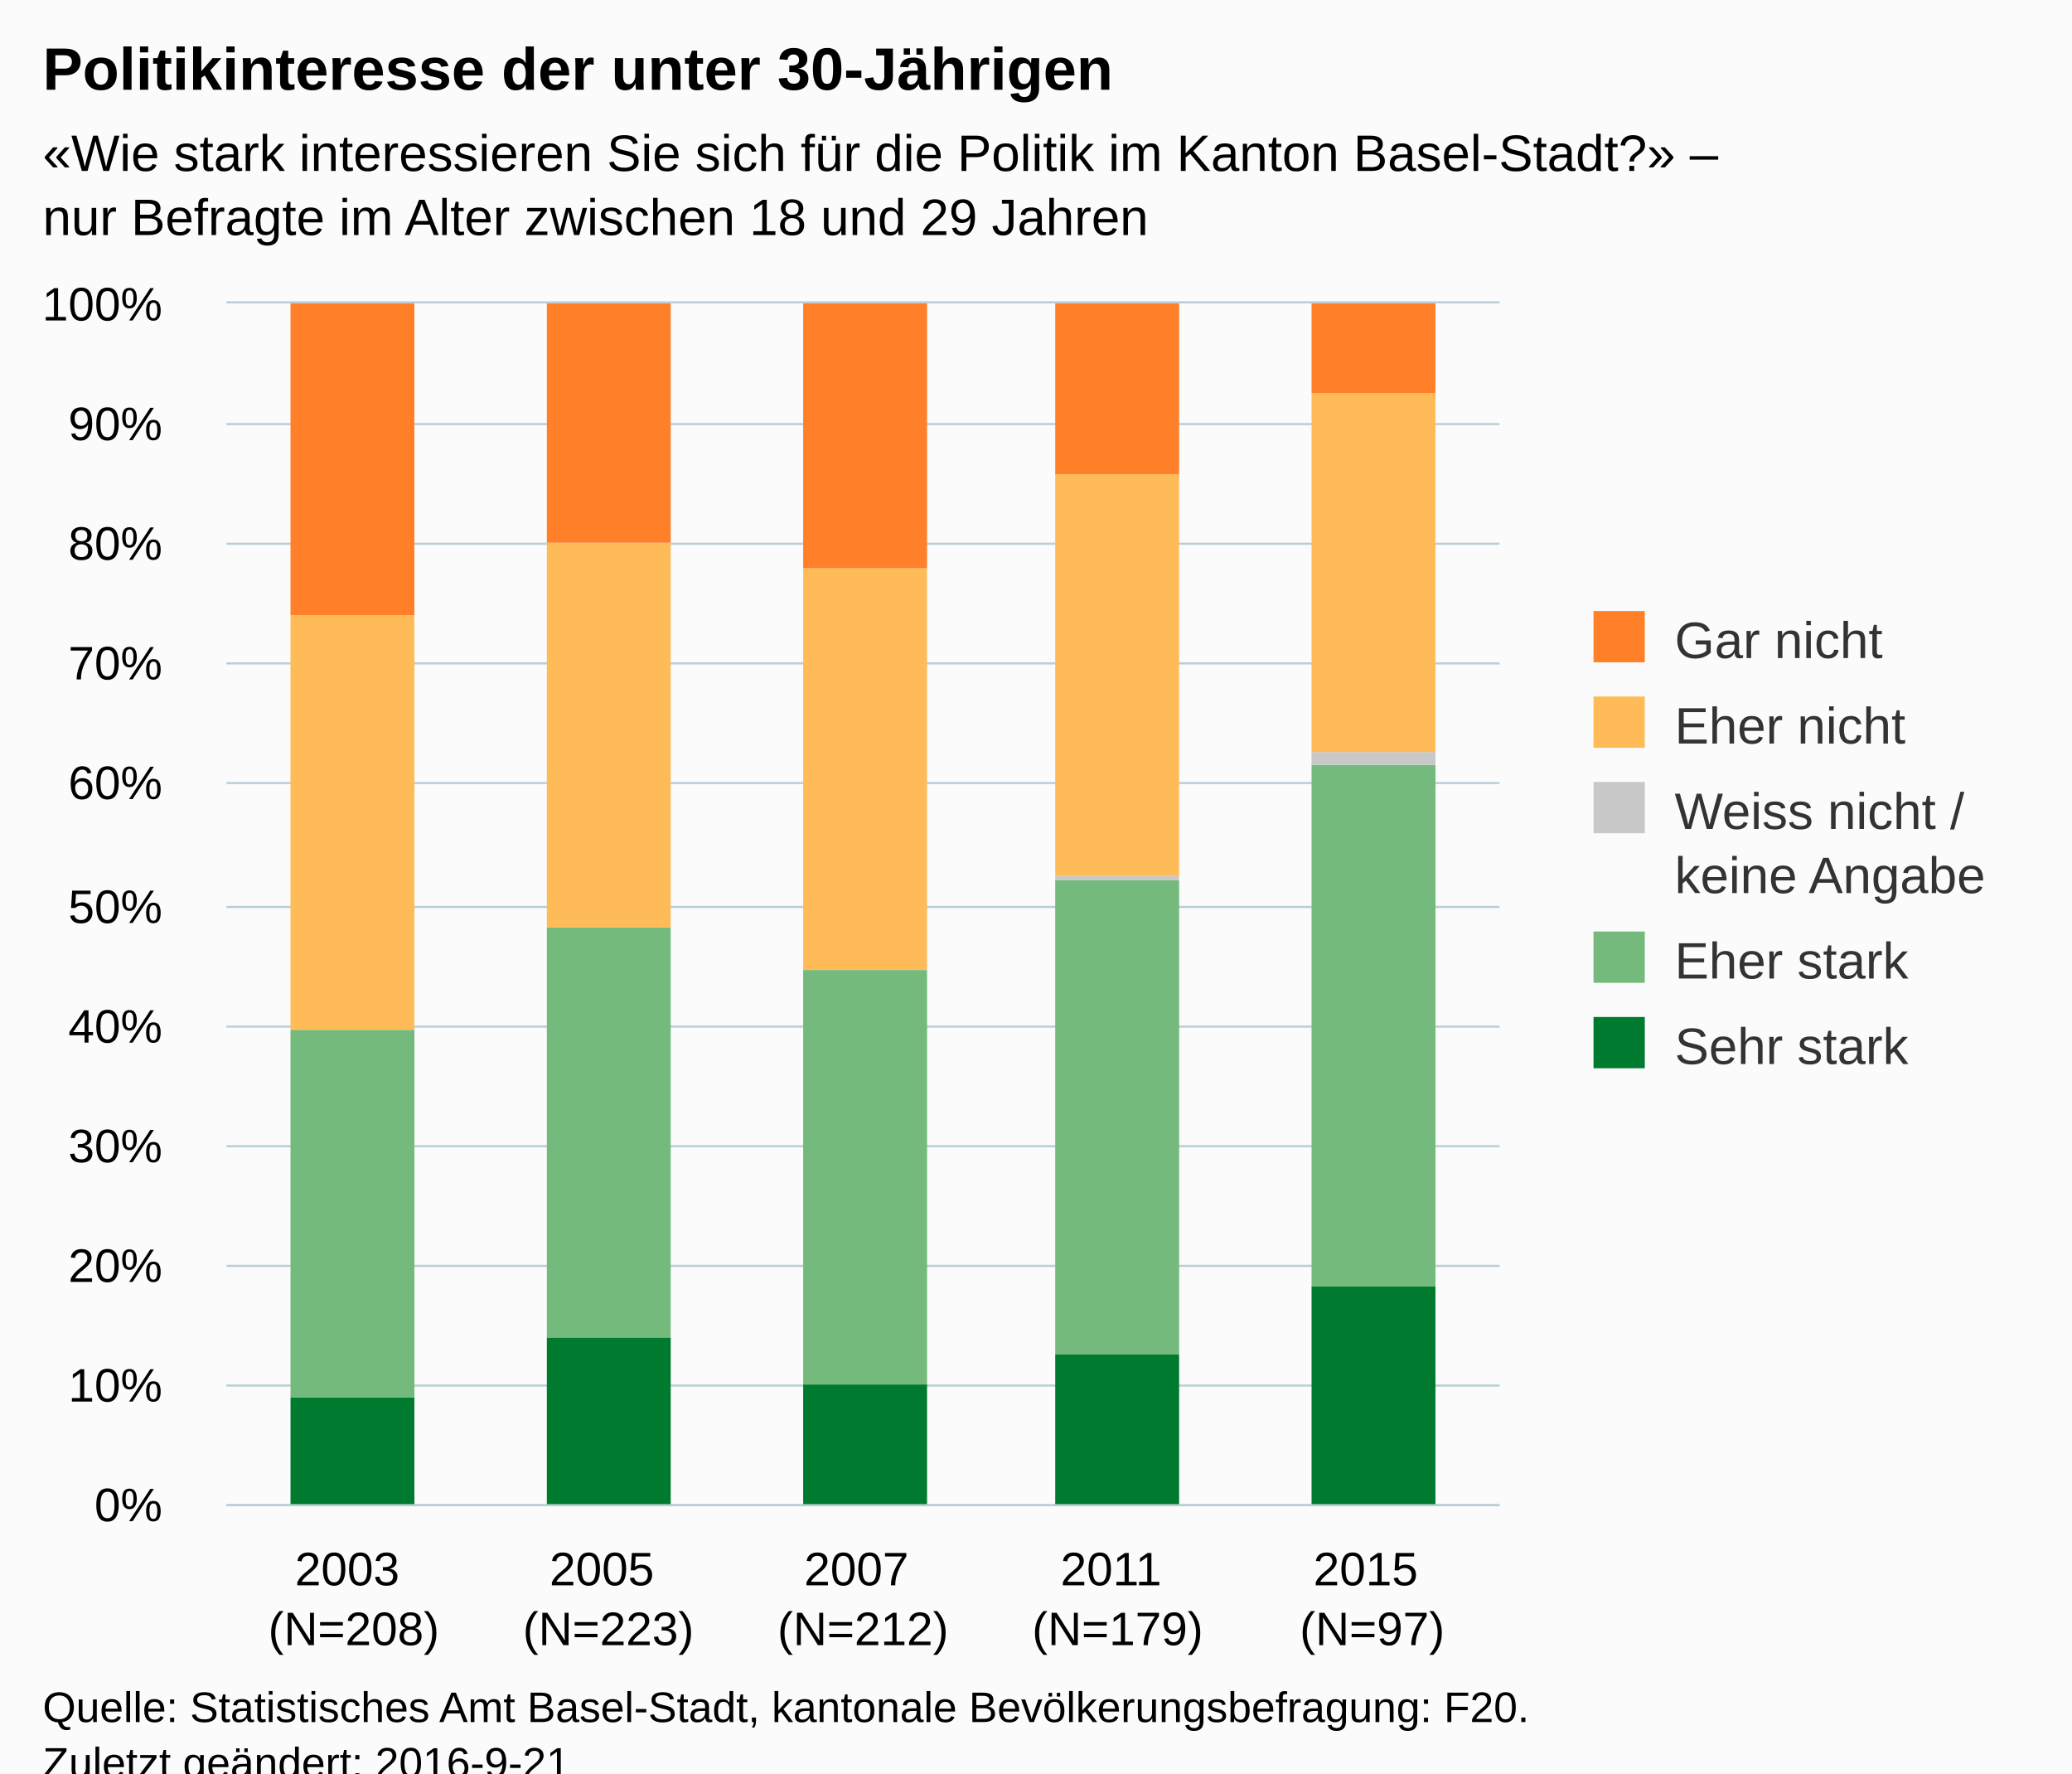
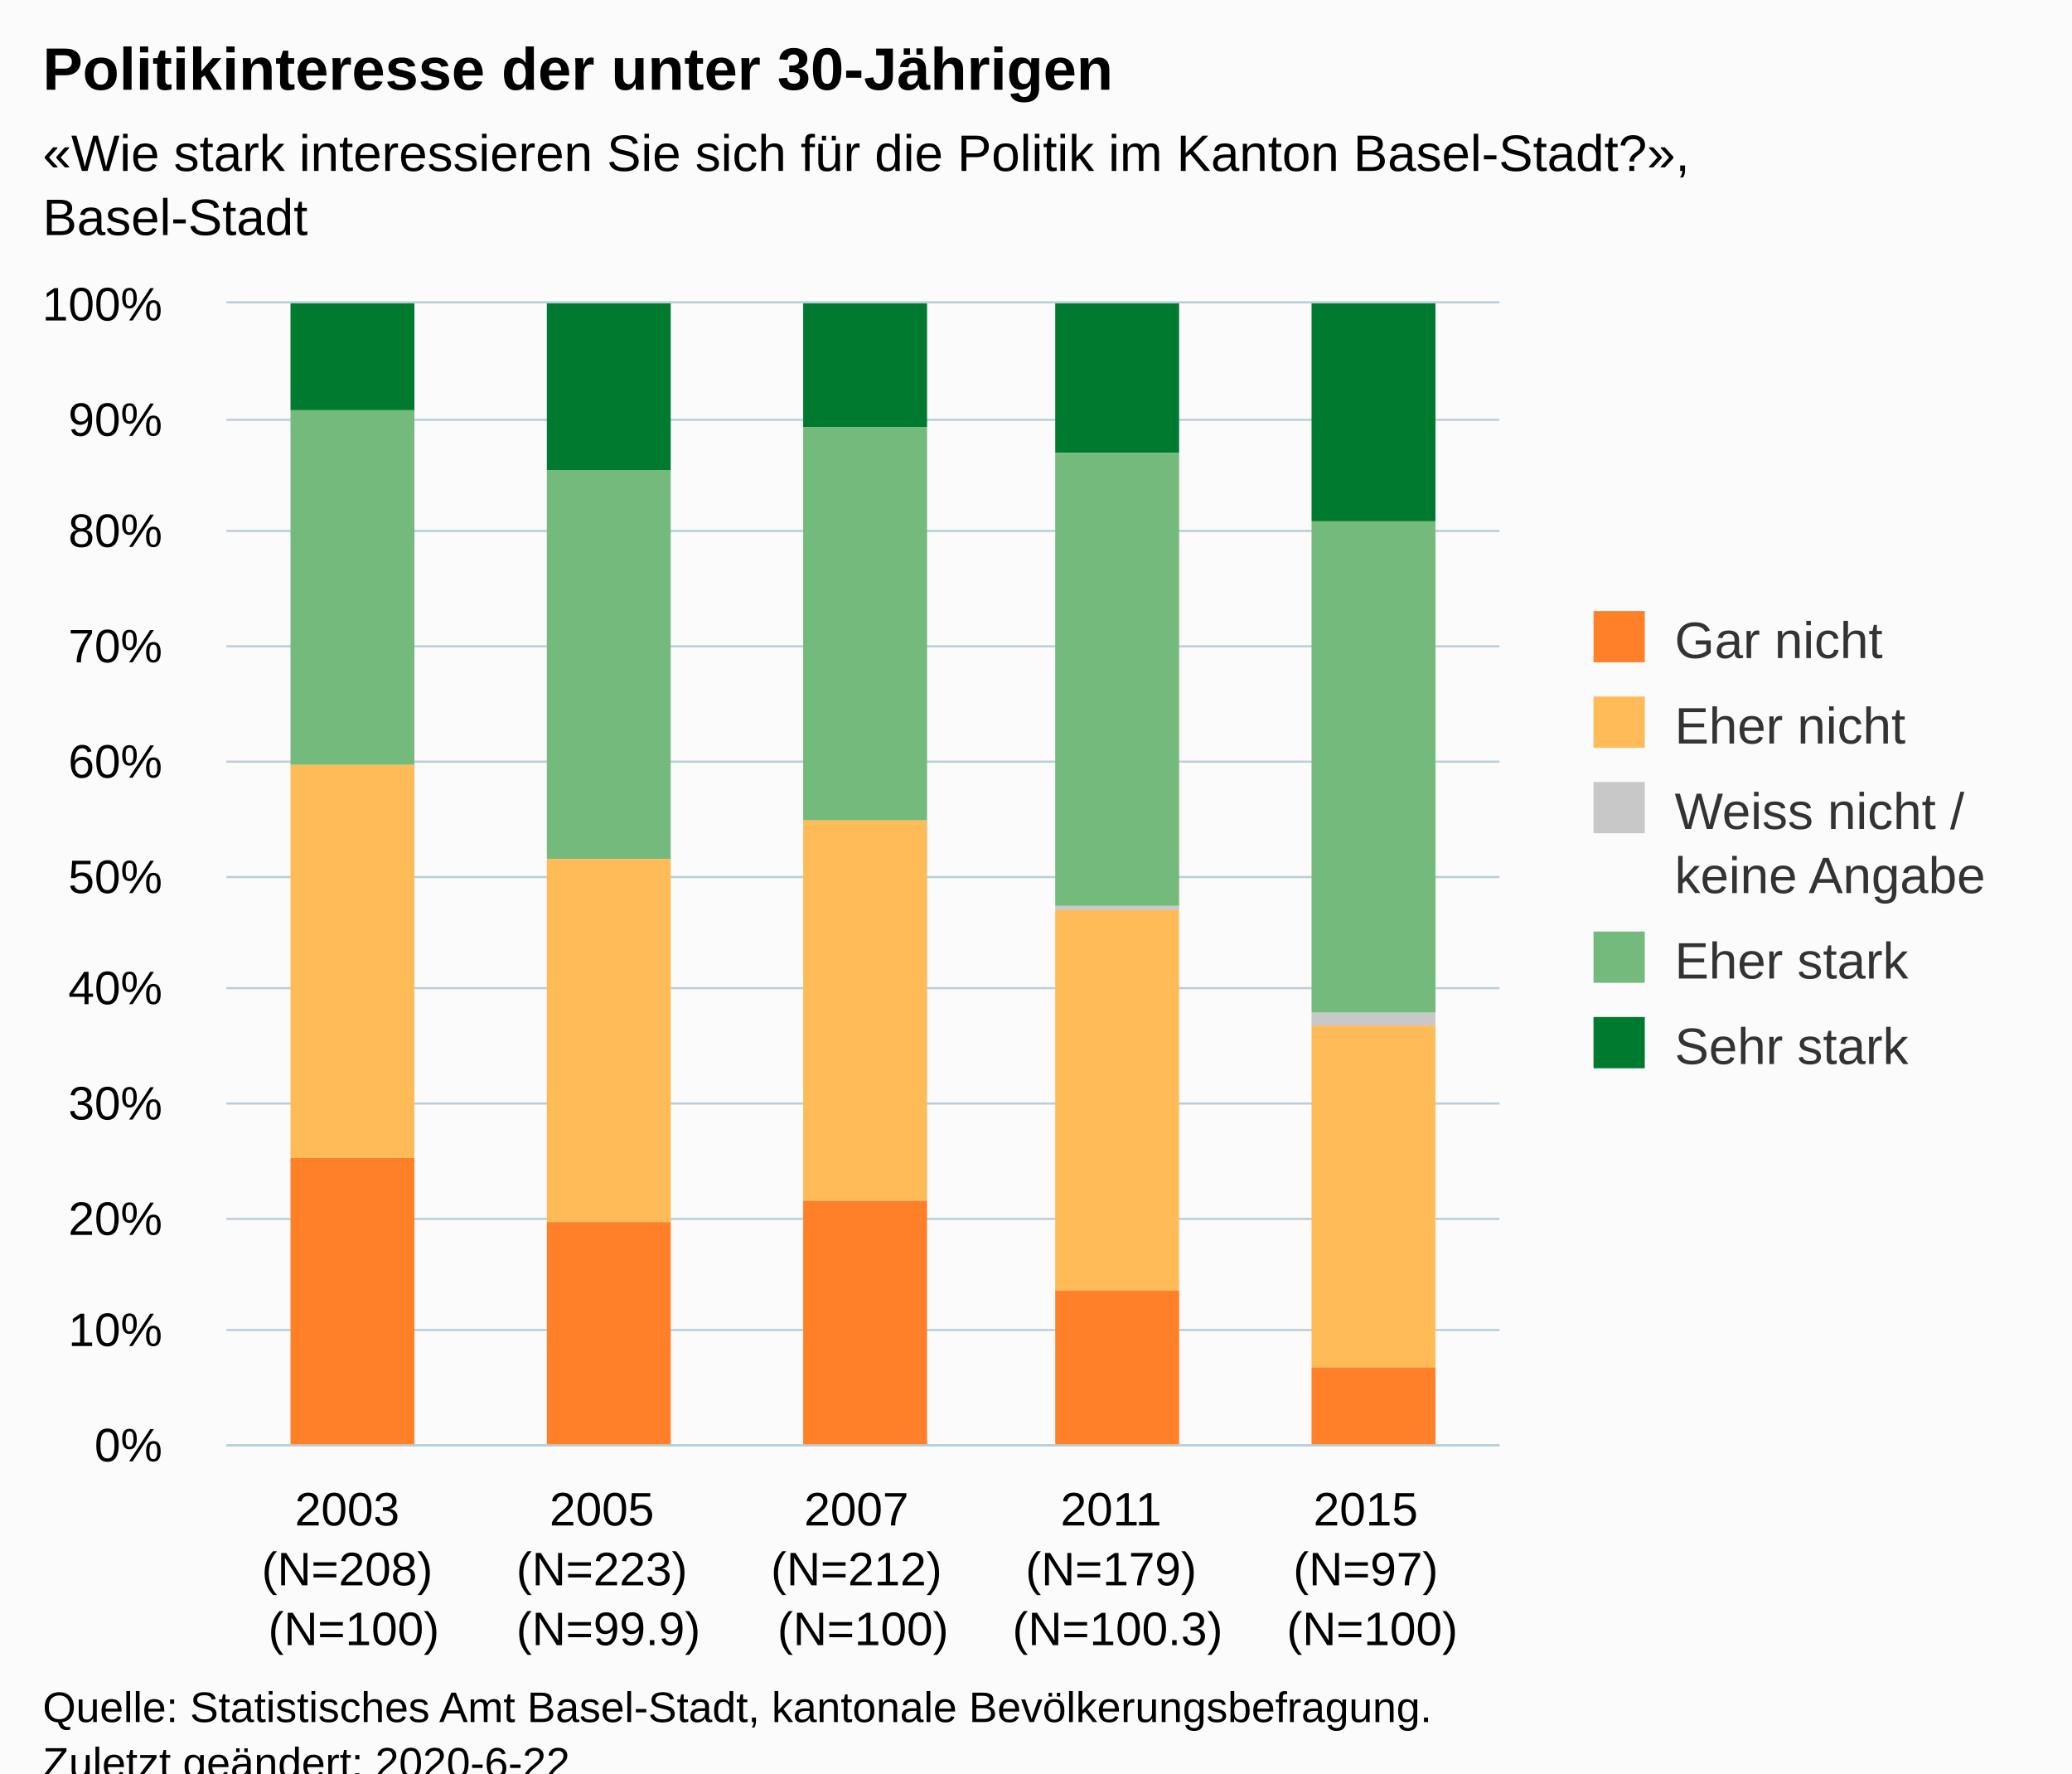
<svg xmlns="http://www.w3.org/2000/svg" version="1.1" class="highcharts-root" style="font-family:Arial;font-size:12px;" viewBox="0 0 485 415">
  <defs>
-     <clipPath id="highcharts-bao3b73-6">
-       <rect x="0" y="0" width="298" height="281" fill="none" />
+     <clipPath id="highcharts-rdb72xw-6">
+       <rect x="0" y="0" width="298" height="267" fill="none" />
    </clipPath>
-     <clipPath id="highcharts-bao3b73-7">
-       <rect x="0" y="0" width="298" height="281" fill="none" />
+     <clipPath id="highcharts-rdb72xw-7">
+       <rect x="0" y="0" width="298" height="267" fill="none" />
    </clipPath>
  </defs>
  <rect fill="#fbfbfb" class="highcharts-background" x="0" y="0" width="485" height="428" rx="0" ry="0" />
-   <rect fill="none" class="highcharts-plot-background" x="53" y="71" width="298" height="281" />
+   <rect fill="none" class="highcharts-plot-background" x="53" y="71" width="298" height="267" />
  <g class="highcharts-pane-group" data-z-index="0" />
  <g class="highcharts-grid highcharts-xaxis-grid " data-z-index="1">
-     <path fill="none" data-z-index="1" class="highcharts-grid-line" d="M 112.5 71 L 112.5 352" opacity="1" />
-     <path fill="none" data-z-index="1" class="highcharts-grid-line" d="M 171.5 71 L 171.5 352" opacity="1" />
-     <path fill="none" data-z-index="1" class="highcharts-grid-line" d="M 231.5 71 L 231.5 352" opacity="1" />
-     <path fill="none" data-z-index="1" class="highcharts-grid-line" d="M 290.5 71 L 290.5 352" opacity="1" />
-     <path fill="none" data-z-index="1" class="highcharts-grid-line" d="M 350.5 71 L 350.5 352" opacity="1" />
-     <path fill="none" data-z-index="1" class="highcharts-grid-line" d="M 52.5 71 L 52.5 352" opacity="1" />
+     <path fill="none" data-z-index="1" class="highcharts-grid-line" d="M 112.5 71 L 112.5 338" opacity="1" />
+     <path fill="none" data-z-index="1" class="highcharts-grid-line" d="M 171.5 71 L 171.5 338" opacity="1" />
+     <path fill="none" data-z-index="1" class="highcharts-grid-line" d="M 231.5 71 L 231.5 338" opacity="1" />
+     <path fill="none" data-z-index="1" class="highcharts-grid-line" d="M 290.5 71 L 290.5 338" opacity="1" />
+     <path fill="none" data-z-index="1" class="highcharts-grid-line" d="M 350.5 71 L 350.5 338" opacity="1" />
+     <path fill="none" data-z-index="1" class="highcharts-grid-line" d="M 52.5 71 L 52.5 338" opacity="1" />
  </g>
  <g class="highcharts-grid highcharts-yaxis-grid " data-z-index="1">
-     <path fill="none" stroke="#B9CFD7" stroke-width="0.5" data-z-index="1" class="highcharts-grid-line" d="M 53 352.25 L 351 352.25" opacity="1" />
-     <path fill="none" stroke="#B9CFD7" stroke-width="0.5" data-z-index="1" class="highcharts-grid-line" d="M 53 324.25 L 351 324.25" opacity="1" />
-     <path fill="none" stroke="#B9CFD7" stroke-width="0.5" data-z-index="1" class="highcharts-grid-line" d="M 53 296.25 L 351 296.25" opacity="1" />
-     <path fill="none" stroke="#B9CFD7" stroke-width="0.5" data-z-index="1" class="highcharts-grid-line" d="M 53 268.25 L 351 268.25" opacity="1" />
-     <path fill="none" stroke="#B9CFD7" stroke-width="0.5" data-z-index="1" class="highcharts-grid-line" d="M 53 240.25 L 351 240.25" opacity="1" />
-     <path fill="none" stroke="#B9CFD7" stroke-width="0.5" data-z-index="1" class="highcharts-grid-line" d="M 53 212.25 L 351 212.25" opacity="1" />
-     <path fill="none" stroke="#B9CFD7" stroke-width="0.5" data-z-index="1" class="highcharts-grid-line" d="M 53 183.25 L 351 183.25" opacity="1" />
-     <path fill="none" stroke="#B9CFD7" stroke-width="0.5" data-z-index="1" class="highcharts-grid-line" d="M 53 155.25 L 351 155.25" opacity="1" />
-     <path fill="none" stroke="#B9CFD7" stroke-width="0.5" data-z-index="1" class="highcharts-grid-line" d="M 53 127.25 L 351 127.25" opacity="1" />
-     <path fill="none" stroke="#B9CFD7" stroke-width="0.5" data-z-index="1" class="highcharts-grid-line" d="M 53 99.25 L 351 99.25" opacity="1" />
+     <path fill="none" stroke="#B9CFD7" stroke-width="0.5" data-z-index="1" class="highcharts-grid-line" d="M 53 338.25 L 351 338.25" opacity="1" />
+     <path fill="none" stroke="#B9CFD7" stroke-width="0.5" data-z-index="1" class="highcharts-grid-line" d="M 53 311.25 L 351 311.25" opacity="1" />
+     <path fill="none" stroke="#B9CFD7" stroke-width="0.5" data-z-index="1" class="highcharts-grid-line" d="M 53 285.25 L 351 285.25" opacity="1" />
+     <path fill="none" stroke="#B9CFD7" stroke-width="0.5" data-z-index="1" class="highcharts-grid-line" d="M 53 258.25 L 351 258.25" opacity="1" />
+     <path fill="none" stroke="#B9CFD7" stroke-width="0.5" data-z-index="1" class="highcharts-grid-line" d="M 53 231.25 L 351 231.25" opacity="1" />
+     <path fill="none" stroke="#B9CFD7" stroke-width="0.5" data-z-index="1" class="highcharts-grid-line" d="M 53 205.25 L 351 205.25" opacity="1" />
+     <path fill="none" stroke="#B9CFD7" stroke-width="0.5" data-z-index="1" class="highcharts-grid-line" d="M 53 178.25 L 351 178.25" opacity="1" />
+     <path fill="none" stroke="#B9CFD7" stroke-width="0.5" data-z-index="1" class="highcharts-grid-line" d="M 53 151.25 L 351 151.25" opacity="1" />
+     <path fill="none" stroke="#B9CFD7" stroke-width="0.5" data-z-index="1" class="highcharts-grid-line" d="M 53 124.25 L 351 124.25" opacity="1" />
+     <path fill="none" stroke="#B9CFD7" stroke-width="0.5" data-z-index="1" class="highcharts-grid-line" d="M 53 98.25 L 351 98.25" opacity="1" />
    <path fill="none" stroke="#B9CFD7" stroke-width="0.5" data-z-index="1" class="highcharts-grid-line" d="M 53 70.75 L 351 70.75" opacity="1" />
  </g>
-   <rect fill="none" class="highcharts-plot-border" data-z-index="1" x="53" y="71" width="298" height="281" />
+   <rect fill="none" class="highcharts-plot-border" data-z-index="1" x="53" y="71" width="298" height="267" />
  <g class="highcharts-axis highcharts-xaxis " data-z-index="2">
-     <path fill="none" class="highcharts-axis-line" stroke="#B9CFD7" stroke-width="0.5" data-z-index="7" d="M 53 352.25 L 351 352.25" />
+     <path fill="none" class="highcharts-axis-line" stroke="#B9CFD7" stroke-width="0.5" data-z-index="7" d="M 53 338.25 L 351 338.25" />
  </g>
  <g class="highcharts-axis highcharts-yaxis " data-z-index="2">
-     <path fill="none" class="highcharts-axis-line" data-z-index="7" d="M 53 71 L 53 352" />
+     <path fill="none" class="highcharts-axis-line" data-z-index="7" d="M 53 71 L 53 338" />
  </g>
  <g class="highcharts-series-group" data-z-index="3">
-     <g data-z-index="0.1" class="highcharts-series highcharts-series-0 highcharts-column-series " transform="translate(53,71) scale(1 1)" clip-path="url(#highcharts-bao3b73-7)">
-       <rect x="15" y="256" width="29" height="26" fill="#007A2F" class="highcharts-point" />
-       <rect x="75" y="242" width="29" height="40" fill="#007A2F" class="highcharts-point" />
-       <rect x="135" y="253" width="29" height="29" fill="#007A2F" class="highcharts-point" />
-       <rect x="194" y="246" width="29" height="36" fill="#007A2F" class="highcharts-point" />
-       <rect x="254" y="230" width="29" height="52" fill="#007A2F" class="highcharts-point" />
+     <g data-z-index="0.1" class="highcharts-series highcharts-series-0 highcharts-column-series " transform="translate(53,71) scale(1 1)" clip-path="url(#highcharts-rdb72xw-7)">
+       <rect x="15" y="0" width="29" height="25" fill="#007A2F" class="highcharts-point" />
+       <rect x="75" y="0" width="29" height="39" fill="#007A2F" class="highcharts-point" />
+       <rect x="135" y="0" width="29" height="29" fill="#007A2F" class="highcharts-point" />
+       <rect x="194" y="0" width="29" height="35" fill="#007A2F" class="highcharts-point" />
+       <rect x="254" y="0" width="29" height="51" fill="#007A2F" class="highcharts-point" />
    </g>
    <g data-z-index="0.1" class="highcharts-markers highcharts-series-0 highcharts-column-series " transform="translate(53,71) scale(1 1)" clip-path="none" />
-     <g data-z-index="0.1" class="highcharts-series highcharts-series-1 highcharts-column-series " transform="translate(53,71) scale(1 1)" clip-path="url(#highcharts-bao3b73-7)">
-       <rect x="15" y="170" width="29" height="86" fill="#73BA7C" class="highcharts-point" />
-       <rect x="75" y="146" width="29" height="96" fill="#73BA7C" class="highcharts-point" />
-       <rect x="135" y="156" width="29" height="97" fill="#73BA7C" class="highcharts-point" />
-       <rect x="194" y="135" width="29" height="111" fill="#73BA7C" class="highcharts-point" />
-       <rect x="254" y="108" width="29" height="122" fill="#73BA7C" class="highcharts-point" />
+     <g data-z-index="0.1" class="highcharts-series highcharts-series-1 highcharts-column-series " transform="translate(53,71) scale(1 1)" clip-path="url(#highcharts-rdb72xw-7)">
+       <rect x="15" y="25" width="29" height="83" fill="#73BA7C" class="highcharts-point" />
+       <rect x="75" y="39" width="29" height="91" fill="#73BA7C" class="highcharts-point" />
+       <rect x="135" y="29" width="29" height="92" fill="#73BA7C" class="highcharts-point" />
+       <rect x="194" y="35" width="29" height="106" fill="#73BA7C" class="highcharts-point" />
+       <rect x="254" y="51" width="29" height="115" fill="#73BA7C" class="highcharts-point" />
    </g>
    <g data-z-index="0.1" class="highcharts-markers highcharts-series-1 highcharts-column-series " transform="translate(53,71) scale(1 1)" clip-path="none" />
-     <g data-z-index="0.1" class="highcharts-series highcharts-series-2 highcharts-column-series " transform="translate(53,71) scale(1 1)" clip-path="url(#highcharts-bao3b73-7)">
-       <rect x="15" y="170" width="29" height="0" fill="#C8C8C8" class="highcharts-point" />
-       <rect x="75" y="146" width="29" height="0" fill="#C8C8C8" class="highcharts-point" />
-       <rect x="135" y="156" width="29" height="0" fill="#C8C8C8" class="highcharts-point" />
-       <rect x="194" y="134" width="29" height="1" fill="#C8C8C8" class="highcharts-point" />
-       <rect x="254" y="105" width="29" height="3" fill="#C8C8C8" class="highcharts-point" />
+     <g data-z-index="0.1" class="highcharts-series highcharts-series-2 highcharts-column-series " transform="translate(53,71) scale(1 1)" clip-path="url(#highcharts-rdb72xw-7)">
+       <rect x="15" y="108" width="29" height="0" fill="#C8C8C8" class="highcharts-point" />
+       <rect x="75" y="130" width="29" height="0" fill="#C8C8C8" class="highcharts-point" />
+       <rect x="135" y="121" width="29" height="0" fill="#C8C8C8" class="highcharts-point" />
+       <rect x="194" y="141" width="29" height="1" fill="#C8C8C8" class="highcharts-point" />
+       <rect x="254" y="166" width="29" height="3" fill="#C8C8C8" class="highcharts-point" />
    </g>
    <g data-z-index="0.1" class="highcharts-markers highcharts-series-2 highcharts-column-series " transform="translate(53,71) scale(1 1)" clip-path="none" />
-     <g data-z-index="0.1" class="highcharts-series highcharts-series-3 highcharts-column-series " transform="translate(53,71) scale(1 1)" clip-path="url(#highcharts-bao3b73-7)">
-       <rect x="15" y="73" width="29" height="97" fill="#FFBB58" class="highcharts-point" />
-       <rect x="75" y="56" width="29" height="90" fill="#FFBB58" class="highcharts-point" />
-       <rect x="135" y="62" width="29" height="94" fill="#FFBB58" class="highcharts-point" />
-       <rect x="194" y="40" width="29" height="94" fill="#FFBB58" class="highcharts-point" />
-       <rect x="254" y="21" width="29" height="84" fill="#FFBB58" class="highcharts-point" />
+     <g data-z-index="0.1" class="highcharts-series highcharts-series-3 highcharts-column-series " transform="translate(53,71) scale(1 1)" clip-path="url(#highcharts-rdb72xw-7)">
+       <rect x="15" y="108" width="29" height="92" fill="#FFBB58" class="highcharts-point" />
+       <rect x="75" y="130" width="29" height="85" fill="#FFBB58" class="highcharts-point" />
+       <rect x="135" y="121" width="29" height="89" fill="#FFBB58" class="highcharts-point" />
+       <rect x="194" y="142" width="29" height="89" fill="#FFBB58" class="highcharts-point" />
+       <rect x="254" y="169" width="29" height="80" fill="#FFBB58" class="highcharts-point" />
    </g>
    <g data-z-index="0.1" class="highcharts-markers highcharts-series-3 highcharts-column-series " transform="translate(53,71) scale(1 1)" clip-path="none" />
-     <g data-z-index="0.1" class="highcharts-series highcharts-series-4 highcharts-column-series " transform="translate(53,71) scale(1 1)" clip-path="url(#highcharts-bao3b73-7)">
-       <rect x="15" y="0" width="29" height="73" fill="#FF8028" class="highcharts-point" />
-       <rect x="75" y="0" width="29" height="56" fill="#FF8028" class="highcharts-point" />
-       <rect x="135" y="0" width="29" height="62" fill="#FF8028" class="highcharts-point" />
-       <rect x="194" y="0" width="29" height="40" fill="#FF8028" class="highcharts-point" />
-       <rect x="254" y="0" width="29" height="21" fill="#FF8028" class="highcharts-point" />
+     <g data-z-index="0.1" class="highcharts-series highcharts-series-4 highcharts-column-series " transform="translate(53,71) scale(1 1)" clip-path="url(#highcharts-rdb72xw-7)">
+       <rect x="15" y="200" width="29" height="68" fill="#FF8028" class="highcharts-point" />
+       <rect x="75" y="215" width="29" height="53" fill="#FF8028" class="highcharts-point" />
+       <rect x="135" y="210" width="29" height="58" fill="#FF8028" class="highcharts-point" />
+       <rect x="194" y="231" width="29" height="37" fill="#FF8028" class="highcharts-point" />
+       <rect x="254" y="249" width="29" height="19" fill="#FF8028" class="highcharts-point" />
    </g>
    <g data-z-index="0.1" class="highcharts-markers highcharts-series-4 highcharts-column-series " transform="translate(53,71) scale(1 1)" clip-path="none" />
  </g>
  <text x="10" text-anchor="start" class="highcharts-title" data-z-index="4" style="color:#000000;font-size:14px;font-weight:bold;fill:#000000;" y="21">
    <tspan>Politikinteresse der unter 30-Jährigen</tspan>
  </text>
  <text x="10" text-anchor="start" class="highcharts-subtitle" data-z-index="4" style="color:#000000;font-size:12px;fill:#000000;" y="40">
-     <tspan>«Wie stark interessieren Sie sich für die Politik im Kanton Basel-Stadt?» –</tspan>
-     <tspan dy="15" x="10">nur Befragte im Alter zwischen 18 und 29 Jahren</tspan>
+     <tspan>«Wie stark interessieren Sie sich für die Politik im Kanton Basel-Stadt?»,</tspan>
+     <tspan dy="15" x="10">Basel-Stadt</tspan>
  </text>
  <g class="highcharts-legend" data-z-index="7" transform="translate(363,136)">
    <rect fill="none" class="highcharts-legend-box" rx="0" ry="0" x="0" y="0" width="112" height="126" visibility="visible" />
    <g data-z-index="1">
      <g>
        <g class="highcharts-legend-item highcharts-column-series highcharts-color-undefined highcharts-series-4" data-z-index="1" transform="translate(8,3)">
          <text x="21" style="color:#333333;font-size:12px;font-weight:normal;cursor:pointer;fill:#333333;" text-anchor="start" data-z-index="2" y="15">
            <tspan>Gar nicht</tspan>
          </text>
          <rect x="2" y="4" width="12" height="12" fill="#FF8028" class="highcharts-point" data-z-index="3" />
        </g>
        <g class="highcharts-legend-item highcharts-column-series highcharts-color-undefined highcharts-series-3" data-z-index="1" transform="translate(8,23)">
          <text x="21" y="15" style="color:#333333;font-size:12px;font-weight:normal;cursor:pointer;fill:#333333;" text-anchor="start" data-z-index="2">
            <tspan>Eher nicht</tspan>
          </text>
          <rect x="2" y="4" width="12" height="12" fill="#FFBB58" class="highcharts-point" data-z-index="3" />
        </g>
        <g class="highcharts-legend-item highcharts-column-series highcharts-color-undefined highcharts-series-2" data-z-index="1" transform="translate(8,43)">
          <text x="21" y="15" style="color:#333333;font-size:12px;font-weight:normal;cursor:pointer;fill:#333333;" text-anchor="start" data-z-index="2">
            <tspan>Weiss nicht /</tspan>
            <tspan x="21" dy="15">keine Angabe</tspan>
          </text>
          <rect x="2" y="4" width="12" height="12" fill="#C8C8C8" class="highcharts-point" data-z-index="3" />
        </g>
        <g class="highcharts-legend-item highcharts-column-series highcharts-color-undefined highcharts-series-1" data-z-index="1" transform="translate(8,78)">
          <text x="21" y="15" style="color:#333333;font-size:12px;font-weight:normal;cursor:pointer;fill:#333333;" text-anchor="start" data-z-index="2">
            <tspan>Eher stark</tspan>
          </text>
          <rect x="2" y="4" width="12" height="12" fill="#73BA7C" class="highcharts-point" data-z-index="3" />
        </g>
        <g class="highcharts-legend-item highcharts-column-series highcharts-color-undefined highcharts-series-0" data-z-index="1" transform="translate(8,98)">
          <text x="21" y="15" style="color:#333333;font-size:12px;font-weight:normal;cursor:pointer;fill:#333333;" text-anchor="start" data-z-index="2">
            <tspan>Sehr stark</tspan>
          </text>
          <rect x="2" y="4" width="12" height="12" fill="#007A2F" class="highcharts-point" data-z-index="3" />
        </g>
      </g>
    </g>
  </g>
  <g class="highcharts-axis-labels highcharts-xaxis-labels " data-z-index="7">
-     <text x="82.8" style="color:#000000;cursor:default;font-size:11px;fill:#000000;" text-anchor="middle" transform="translate(0,0)" y="371" opacity="1">
+     <text x="82.8" style="color:#000000;cursor:default;font-size:11px;white-space:nowrap;fill:#000000;" text-anchor="middle" transform="translate(0,0)" y="357" opacity="1">
      <tspan>2003</tspan>
      <tspan x="82.8" dy="14">(N=208)</tspan>
+       <tspan x="82.8" dy="14">(N=100)</tspan>
    </text>
-     <text x="142.4" style="color:#000000;cursor:default;font-size:11px;fill:#000000;" text-anchor="middle" transform="translate(0,0)" y="371" opacity="1">
+     <text x="142.4" style="color:#000000;cursor:default;font-size:11px;white-space:nowrap;fill:#000000;" text-anchor="middle" transform="translate(0,0)" y="357" opacity="1">
      <tspan>2005</tspan>
      <tspan x="142.4" dy="14">(N=223)</tspan>
+       <tspan x="142.4" dy="14">(N=99.9)</tspan>
    </text>
-     <text x="202" style="color:#000000;cursor:default;font-size:11px;fill:#000000;" text-anchor="middle" transform="translate(0,0)" y="371" opacity="1">
+     <text x="202" style="color:#000000;cursor:default;font-size:11px;white-space:nowrap;fill:#000000;" text-anchor="middle" transform="translate(0,0)" y="357" opacity="1">
      <tspan>2007</tspan>
      <tspan x="202" dy="14">(N=212)</tspan>
+       <tspan x="202" dy="14">(N=100)</tspan>
    </text>
-     <text x="261.6" style="color:#000000;cursor:default;font-size:11px;fill:#000000;" text-anchor="middle" transform="translate(0,0)" y="371" opacity="1">
+     <text x="261.6" style="color:#000000;cursor:default;font-size:11px;white-space:nowrap;fill:#000000;" text-anchor="middle" transform="translate(0,0)" y="357" opacity="1">
      <tspan>2011</tspan>
      <tspan x="261.6" dy="14">(N=179)</tspan>
+       <tspan x="261.6" dy="14">(N=100.3)</tspan>
    </text>
-     <text x="321.2" style="color:#000000;cursor:default;font-size:11px;fill:#000000;" text-anchor="middle" transform="translate(0,0)" y="371" opacity="1">
+     <text x="321.2" style="color:#000000;cursor:default;font-size:11px;white-space:nowrap;fill:#000000;" text-anchor="middle" transform="translate(0,0)" y="357" opacity="1">
      <tspan>2015</tspan>
      <tspan x="321.2" dy="14">(N=97)</tspan>
+       <tspan x="321.2" dy="14">(N=100)</tspan>
    </text>
  </g>
  <g class="highcharts-axis-labels highcharts-yaxis-labels " data-z-index="7">
-     <text x="38" style="color:#000000;cursor:default;font-size:11px;fill:#000000;" text-anchor="end" transform="translate(0,0)" y="356" opacity="1">0%</text>
-     <text x="38" style="color:#000000;cursor:default;font-size:11px;fill:#000000;" text-anchor="end" transform="translate(0,0)" y="328" opacity="1">10%</text>
-     <text x="38" style="color:#000000;cursor:default;font-size:11px;fill:#000000;" text-anchor="end" transform="translate(0,0)" y="300" opacity="1">20%</text>
-     <text x="38" style="color:#000000;cursor:default;font-size:11px;fill:#000000;" text-anchor="end" transform="translate(0,0)" y="272" opacity="1">30%</text>
-     <text x="38" style="color:#000000;cursor:default;font-size:11px;fill:#000000;" text-anchor="end" transform="translate(0,0)" y="244" opacity="1">40%</text>
-     <text x="38" style="color:#000000;cursor:default;font-size:11px;fill:#000000;" text-anchor="end" transform="translate(0,0)" y="216" opacity="1">50%</text>
-     <text x="38" style="color:#000000;cursor:default;font-size:11px;fill:#000000;" text-anchor="end" transform="translate(0,0)" y="187" opacity="1">60%</text>
-     <text x="38" style="color:#000000;cursor:default;font-size:11px;fill:#000000;" text-anchor="end" transform="translate(0,0)" y="159" opacity="1">70%</text>
-     <text x="38" style="color:#000000;cursor:default;font-size:11px;fill:#000000;" text-anchor="end" transform="translate(0,0)" y="131" opacity="1">80%</text>
-     <text x="38" style="color:#000000;cursor:default;font-size:11px;fill:#000000;" text-anchor="end" transform="translate(0,0)" y="103" opacity="1">90%</text>
-     <text x="38" style="color:#000000;cursor:default;font-size:11px;fill:#000000;" text-anchor="end" transform="translate(0,0)" y="75" opacity="1">100%</text>
+     <text x="38" style="color:#000000;cursor:default;font-size:11px;white-space:nowrap;fill:#000000;" text-anchor="end" transform="translate(0,0)" y="342" opacity="1">0%</text>
+     <text x="38" style="color:#000000;cursor:default;font-size:11px;white-space:nowrap;fill:#000000;" text-anchor="end" transform="translate(0,0)" y="315" opacity="1">10%</text>
+     <text x="38" style="color:#000000;cursor:default;font-size:11px;white-space:nowrap;fill:#000000;" text-anchor="end" transform="translate(0,0)" y="289" opacity="1">20%</text>
+     <text x="38" style="color:#000000;cursor:default;font-size:11px;white-space:nowrap;fill:#000000;" text-anchor="end" transform="translate(0,0)" y="262" opacity="1">30%</text>
+     <text x="38" style="color:#000000;cursor:default;font-size:11px;white-space:nowrap;fill:#000000;" text-anchor="end" transform="translate(0,0)" y="235" opacity="1">40%</text>
+     <text x="38" style="color:#000000;cursor:default;font-size:11px;white-space:nowrap;fill:#000000;" text-anchor="end" transform="translate(0,0)" y="209" opacity="1">50%</text>
+     <text x="38" style="color:#000000;cursor:default;font-size:11px;white-space:nowrap;fill:#000000;" text-anchor="end" transform="translate(0,0)" y="182" opacity="1">60%</text>
+     <text x="38" style="color:#000000;cursor:default;font-size:11px;white-space:nowrap;fill:#000000;" text-anchor="end" transform="translate(0,0)" y="155" opacity="1">70%</text>
+     <text x="38" style="color:#000000;cursor:default;font-size:11px;white-space:nowrap;fill:#000000;" text-anchor="end" transform="translate(0,0)" y="128" opacity="1">80%</text>
+     <text x="38" style="color:#000000;cursor:default;font-size:11px;white-space:nowrap;fill:#000000;" text-anchor="end" transform="translate(0,0)" y="102" opacity="1">90%</text>
+     <text x="38" style="color:#000000;cursor:default;font-size:11px;white-space:nowrap;fill:#000000;" text-anchor="end" transform="translate(0,0)" y="75" opacity="1">100%</text>
  </g>
  <text x="10" class="highcharts-credits" text-anchor="start" data-z-index="8" style="cursor:default;color:#000000;font-size:10px;fill:#000000;" y="403">
-     <tspan>Quelle: Statistisches Amt Basel-Stadt, kantonale Bevölkerungsbefragung: F20.</tspan>
-     <tspan x="10" dy="13">Zuletzt geändert: 2016-9-21</tspan>
+     <tspan>Quelle: Statistisches Amt Basel-Stadt, kantonale Bevölkerungsbefragung.</tspan>
+     <tspan x="10" dy="13">Zuletzt geändert: 2020-6-22</tspan>
  </text>
</svg>
